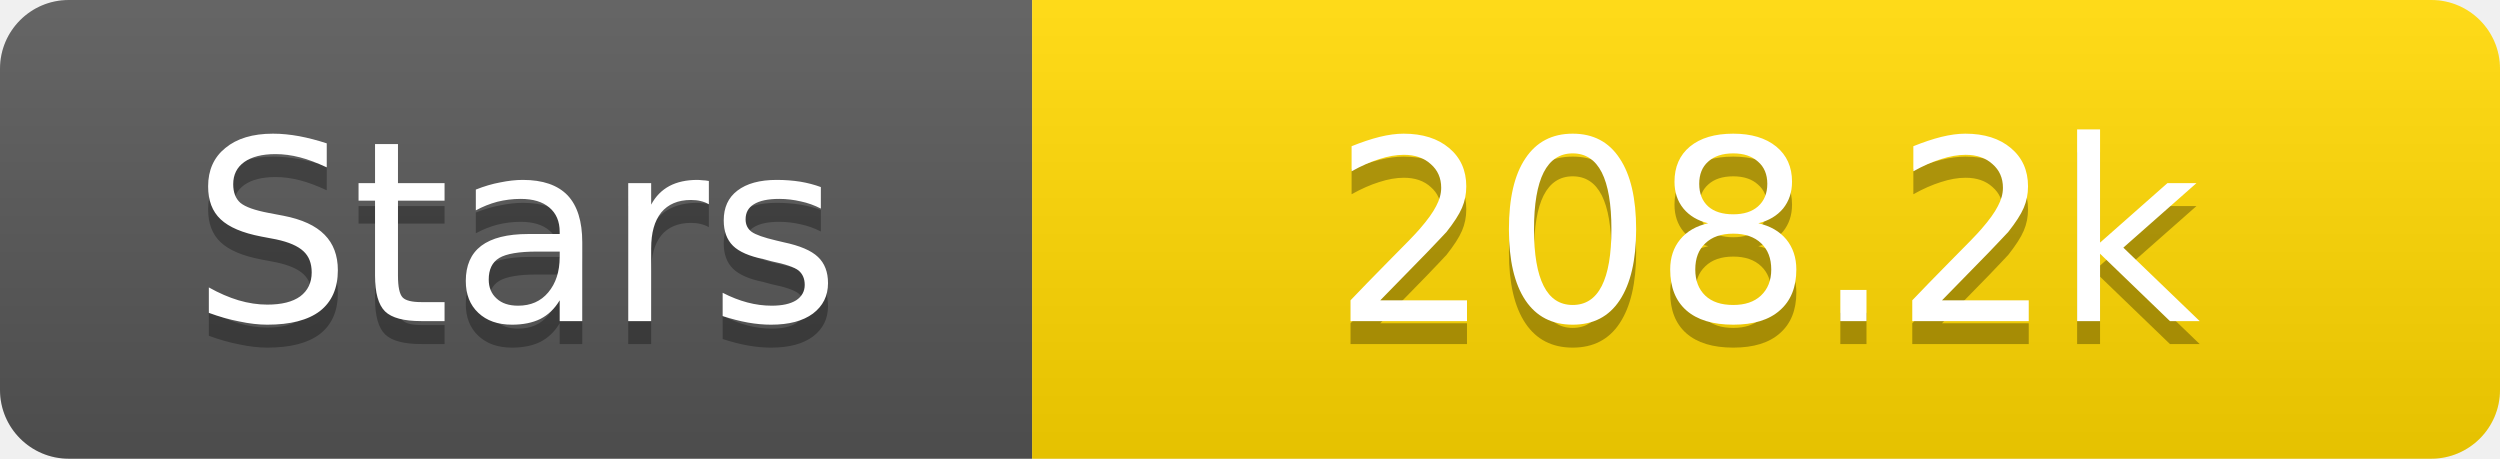
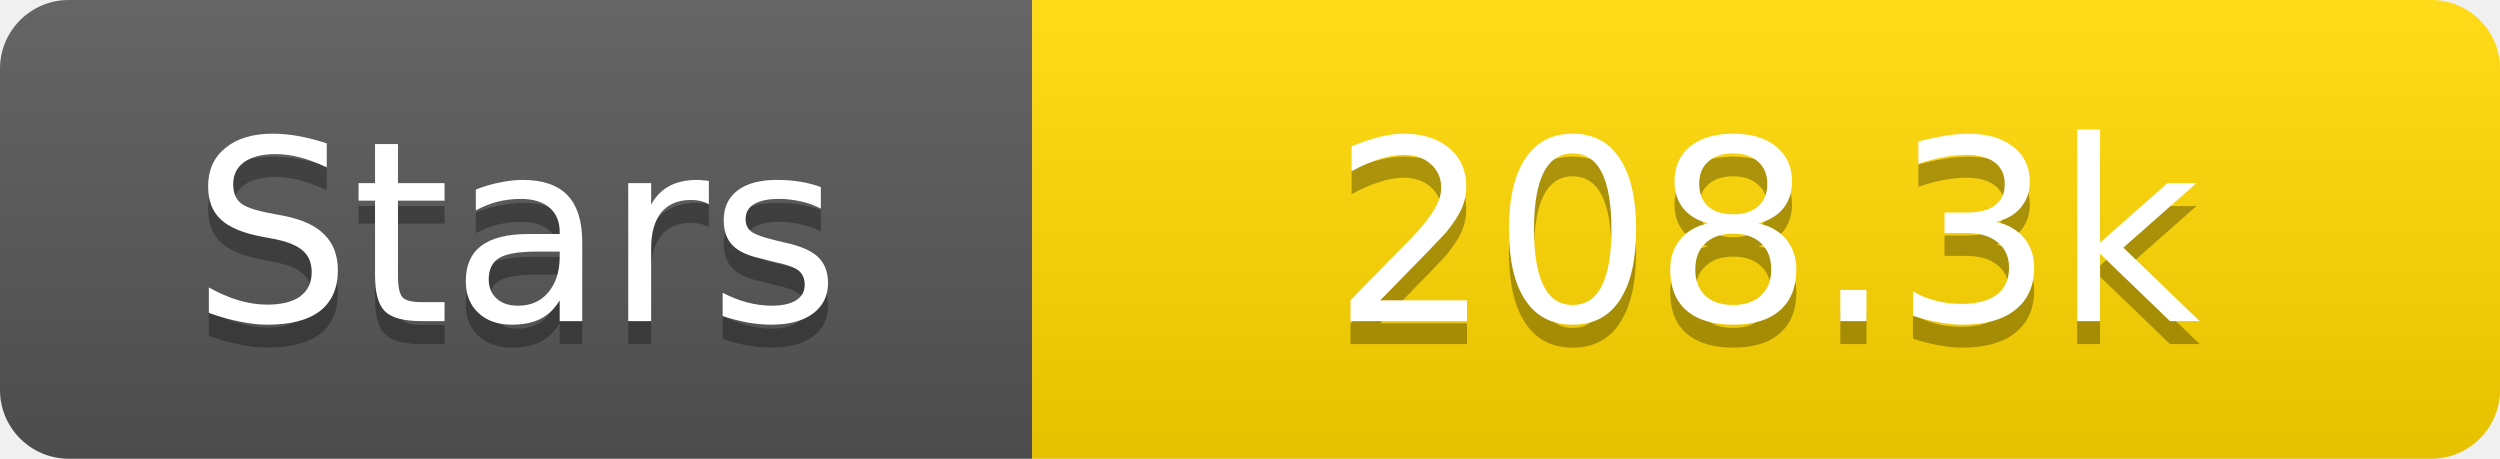
<svg xmlns="http://www.w3.org/2000/svg" width="109" height="20">
  <linearGradient id="s" x2="0" y2="100%">
    <stop offset="0" stop-color="#fff" stop-opacity=".1" />
    <stop offset="1" stop-opacity=".1" />
  </linearGradient>
  <clipPath id="r">
    <rect width="109" height="20" rx="3" fill="#fff" />
  </clipPath>
  <g clip-path="url(#r)">
    <rect width="45" height="20" fill="#555" />
    <rect x="45" width="64" height="20" fill="#ffd700" />
    <rect width="109" height="20" fill="url(#s)" />
  </g>
  <g fill="#fff" text-anchor="middle" font-family="Verdana,Geneva,DejaVu Sans,sans-serif" text-rendering="geometricPrecision" font-size="11">
    <text x="22.5" y="15" fill="#010101" fill-opacity=".3">Stars</text>
    <text x="22.5" y="14">Stars</text>
-     <text x="77.0" y="15" fill="#010101" fill-opacity=".3">208.2k</text>
-     <text x="77.0" y="14">208.2k</text>
+     <text x="77.0" y="15" fill="#010101" fill-opacity=".3">208.3k</text>
+     <text x="77.0" y="14">208.3k</text>
  </g>
</svg>
